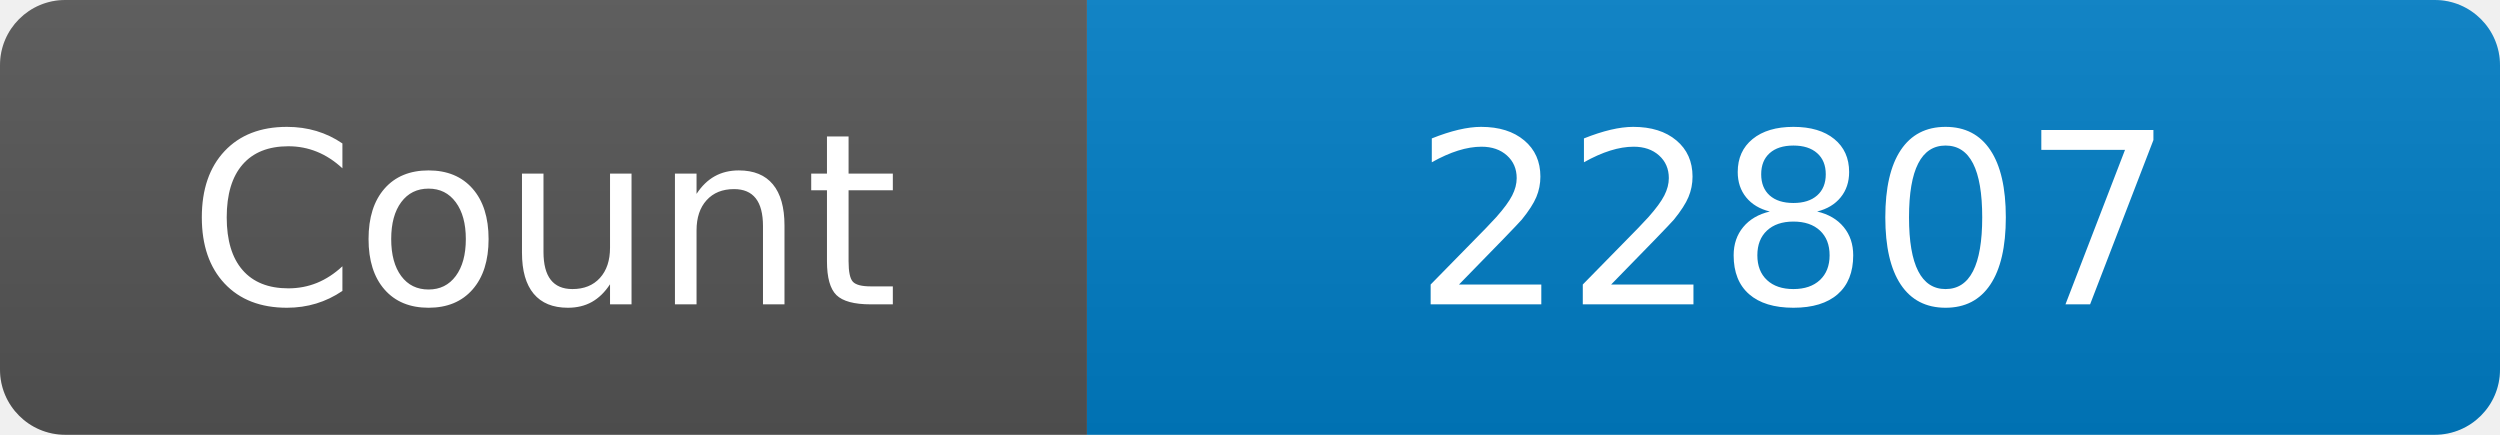
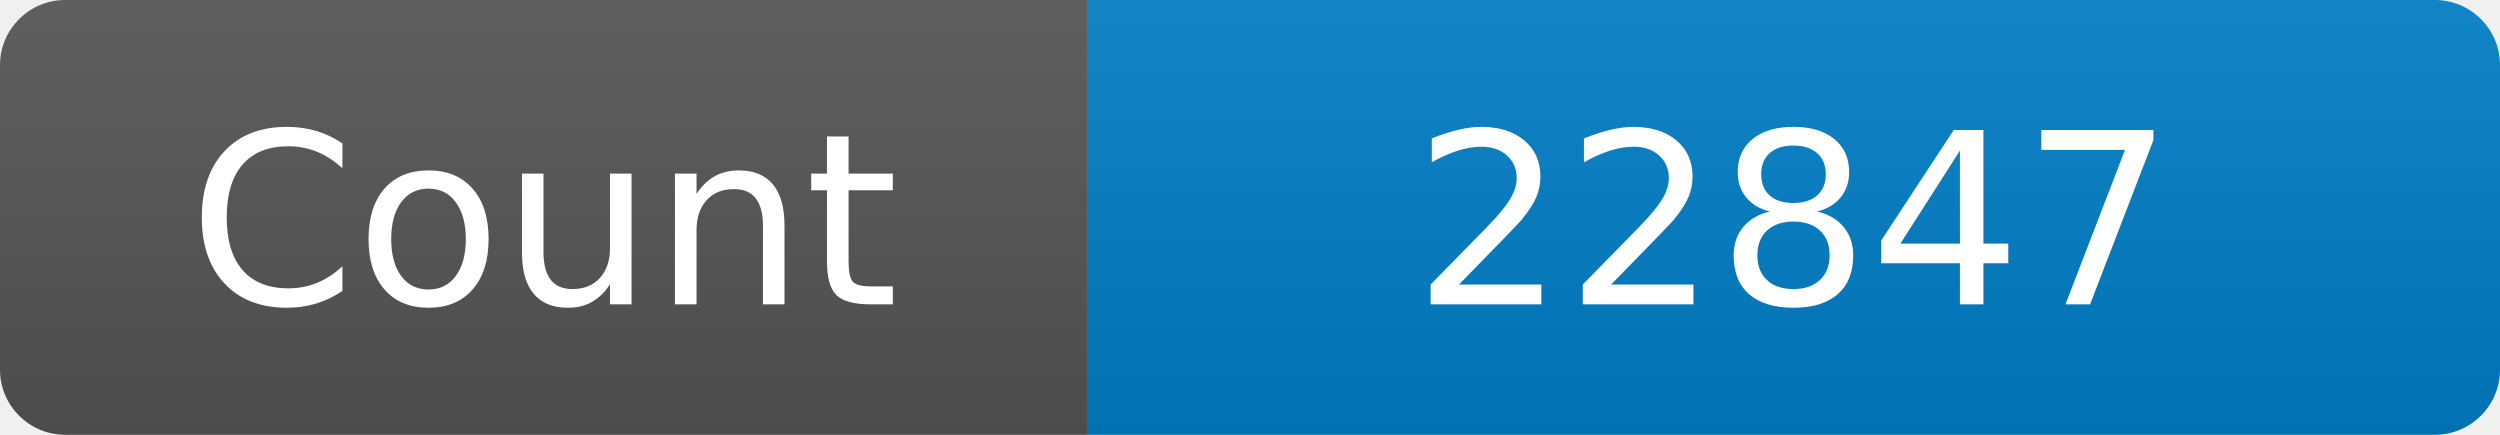
<svg xmlns="http://www.w3.org/2000/svg" width="115" height="20" role="img" aria-label="Maintained?: yes">
  <linearGradient id="s" x2="0" y2="100%">
    <stop offset="0" stop-color="#bbb" stop-opacity=".1" />
    <stop offset="1" stop-opacity=".1" />
  </linearGradient>
  <clipPath id="r">
    <rect width="115" height="20" rx="3" fill="#fff" />
  </clipPath>
  <g clip-path="url(#r)">
    <rect width="50" height="20" fill="#555" />
    <rect x="50" width="160" height="20" fill="#007ec6" />
    <rect width="115" height="20" fill="url(#s)" />
  </g>
  <g fill="#fff" text-anchor="middle" font-family="Verdana,Geneva,DejaVu Sans,sans-serif" font-size="110">
    <text x="250" y="140" transform="scale(.1)" fill="#fff">Count</text>
-     <text x="825" y="140" transform="scale(.1)" fill="#fff">22807</text>
+     <text x="825" y="140" transform="scale(.1)" fill="#fff">22847</text>
  </g>
</svg>
